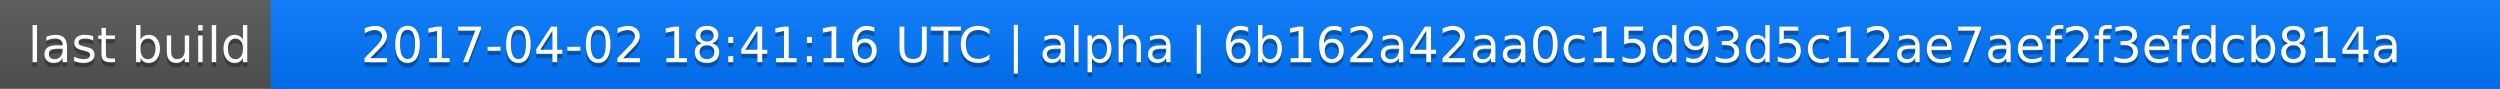
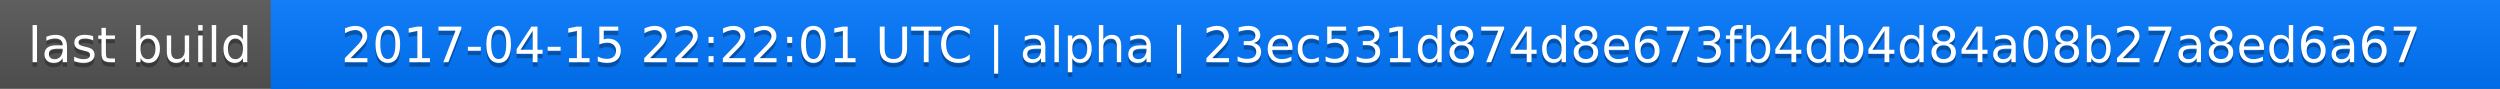
<svg xmlns="http://www.w3.org/2000/svg" width="563" height="20">
  <linearGradient id="a" x2="0" y2="100%">
    <stop offset="0" stop-color="#bbb" stop-opacity=".1" />
    <stop offset="1" stop-opacity=".1" />
  </linearGradient>
  <rect rx="0" width="563" height="20" fill="#555" />
  <rect rx="0" x="61" width="502" height="20" fill="#07f" />
  <path fill="#07f" d="M61 0h4v20h-4z" />
  <rect rx="0" width="563" height="20" fill="url(#a)" />
  <g fill="#fff" text-anchor="middle" font-family="DejaVu Sans,Verdana,Geneva,sans-serif" font-size="11">
    <text x="31.5" y="15" fill="#010101" fill-opacity=".3">last build</text>
    <text x="31.5" y="14">last build</text>
-     <text x="311" y="15" fill="#010101" fill-opacity=".3">2017-04-02 18:41:16 UTC | alpha | 6b162a42aa0c15d93d5c12ae7aef2f3efdcb814a</text>
-     <text x="311" y="14">2017-04-02 18:41:16 UTC | alpha | 6b162a42aa0c15d93d5c12ae7aef2f3efdcb814a</text>
+     <text x="311" y="15" fill="#010101" fill-opacity=".3">2017-04-15 22:22:01 UTC | alpha | 23ec531d874d8e673fb4db4d84a08b27a8ed6a67</text>
+     <text x="311" y="14">2017-04-15 22:22:01 UTC | alpha | 23ec531d874d8e673fb4db4d84a08b27a8ed6a67</text>
  </g>
</svg>
